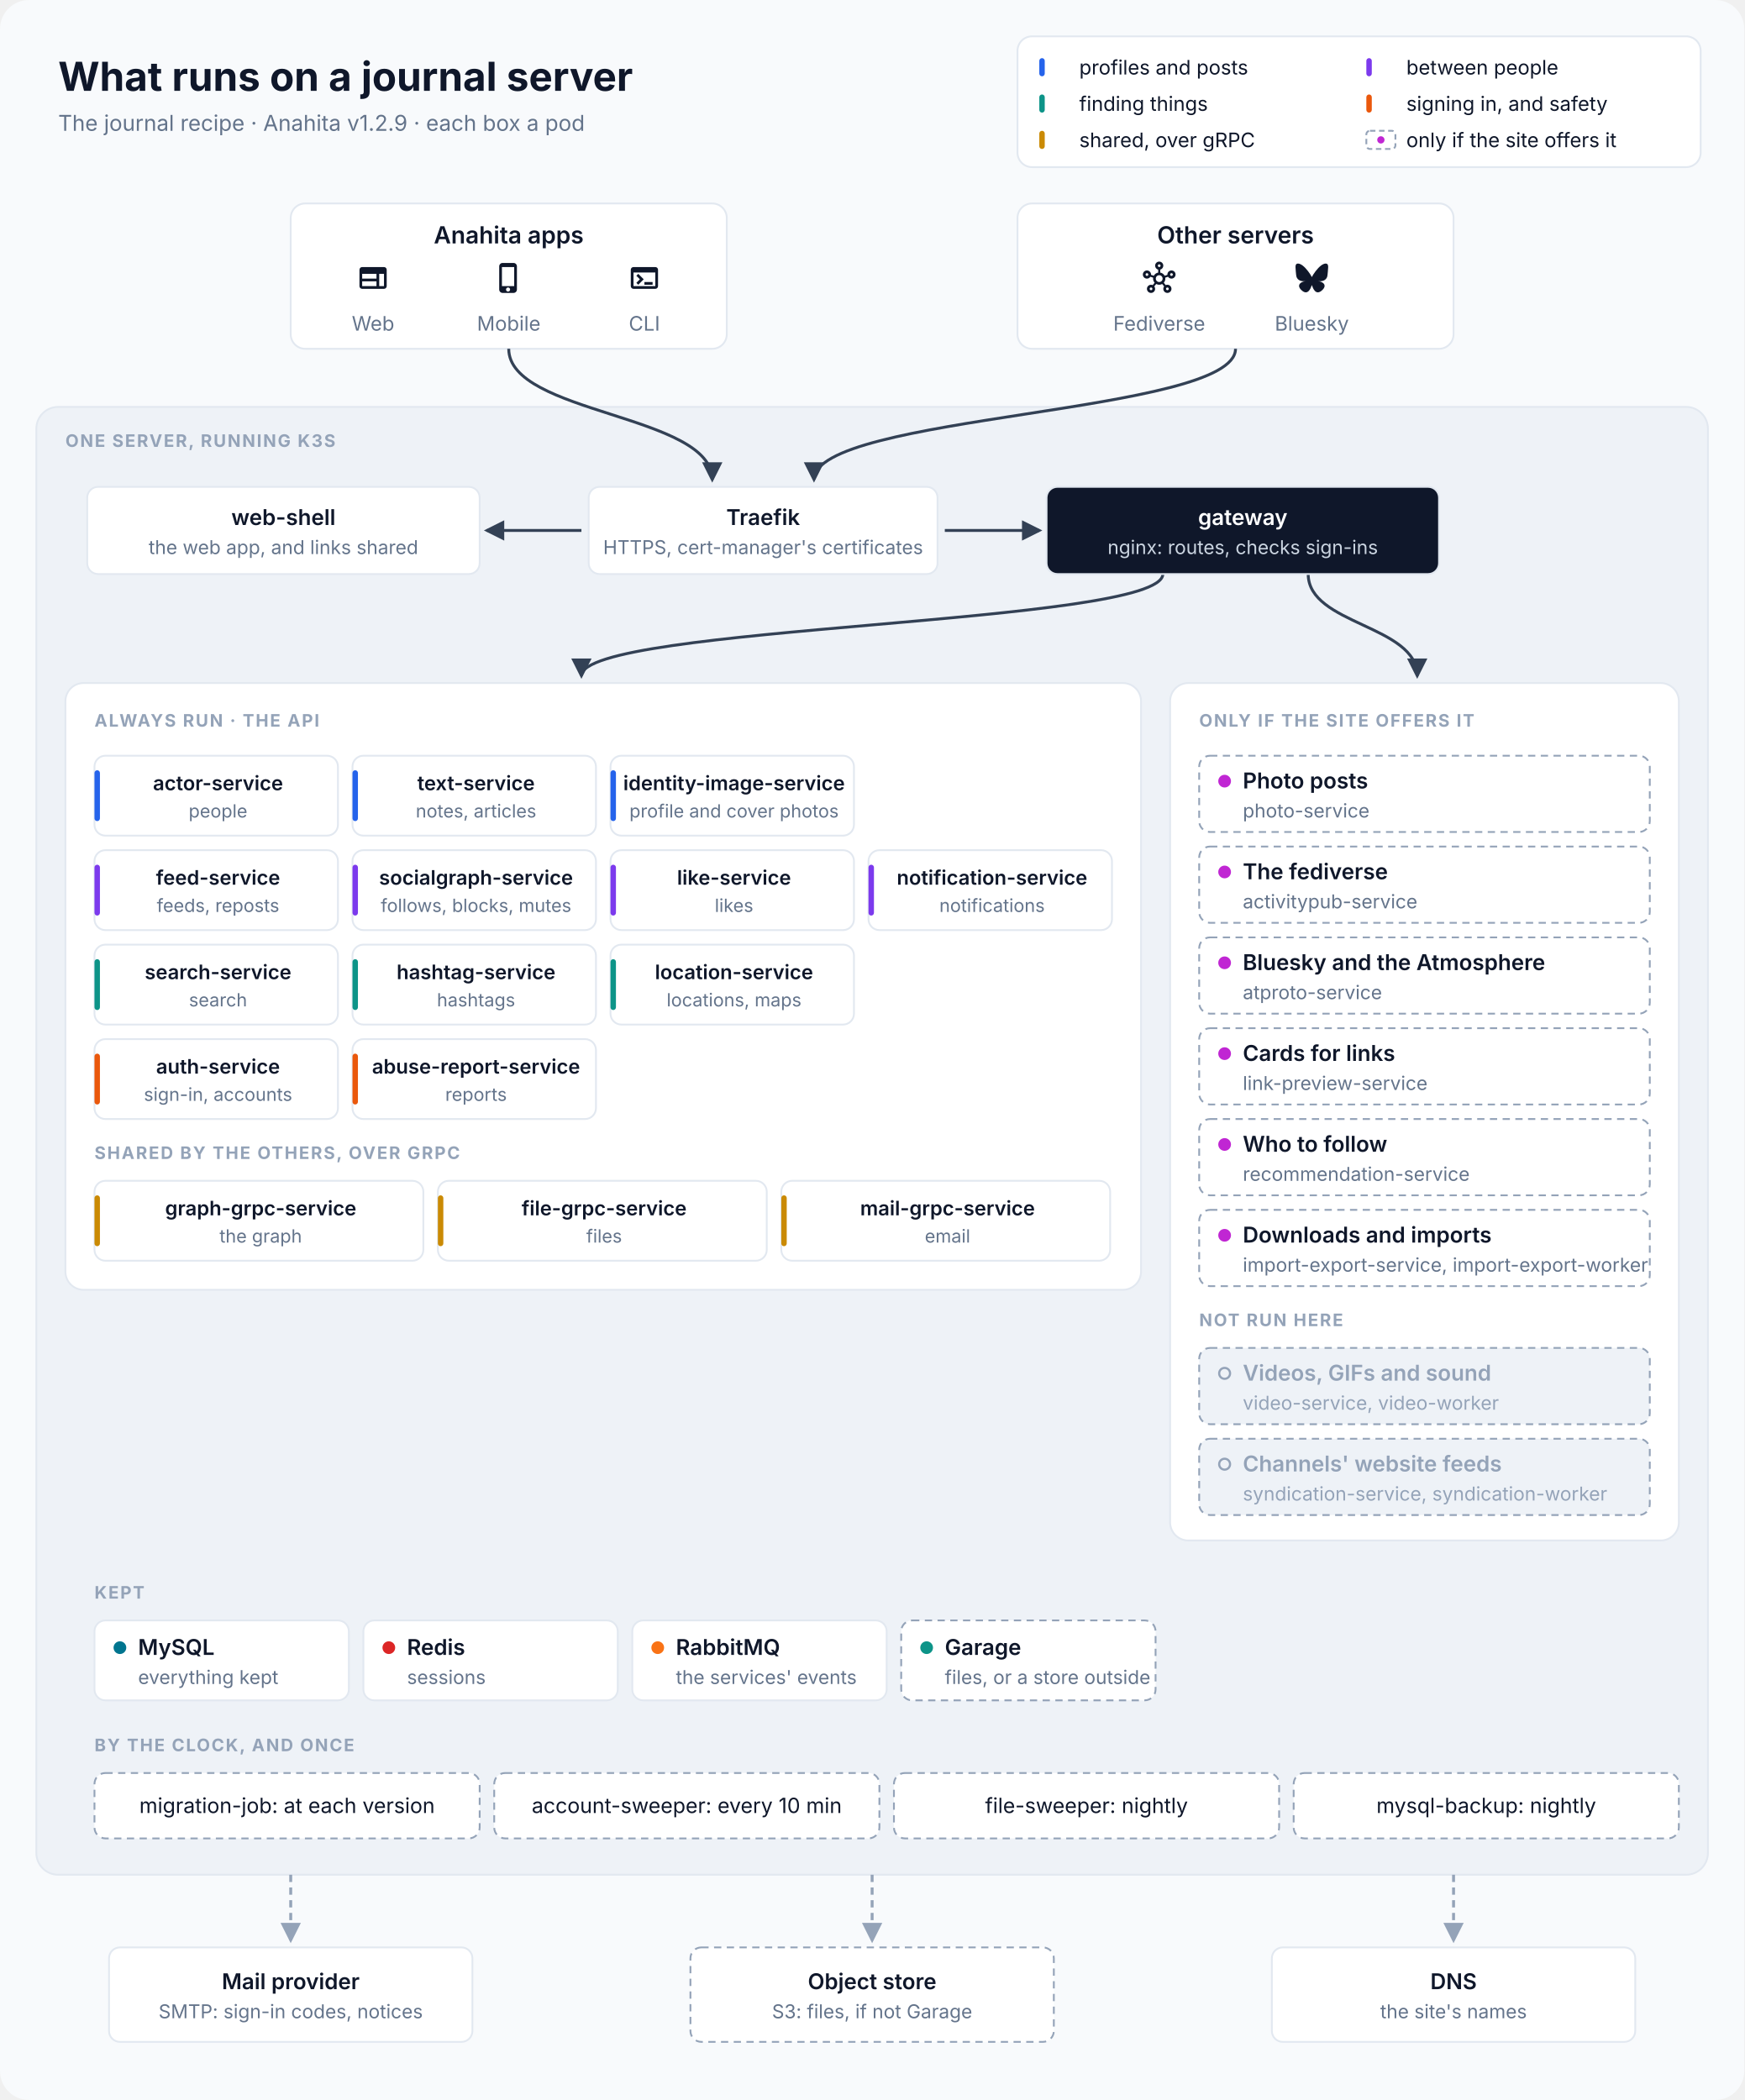
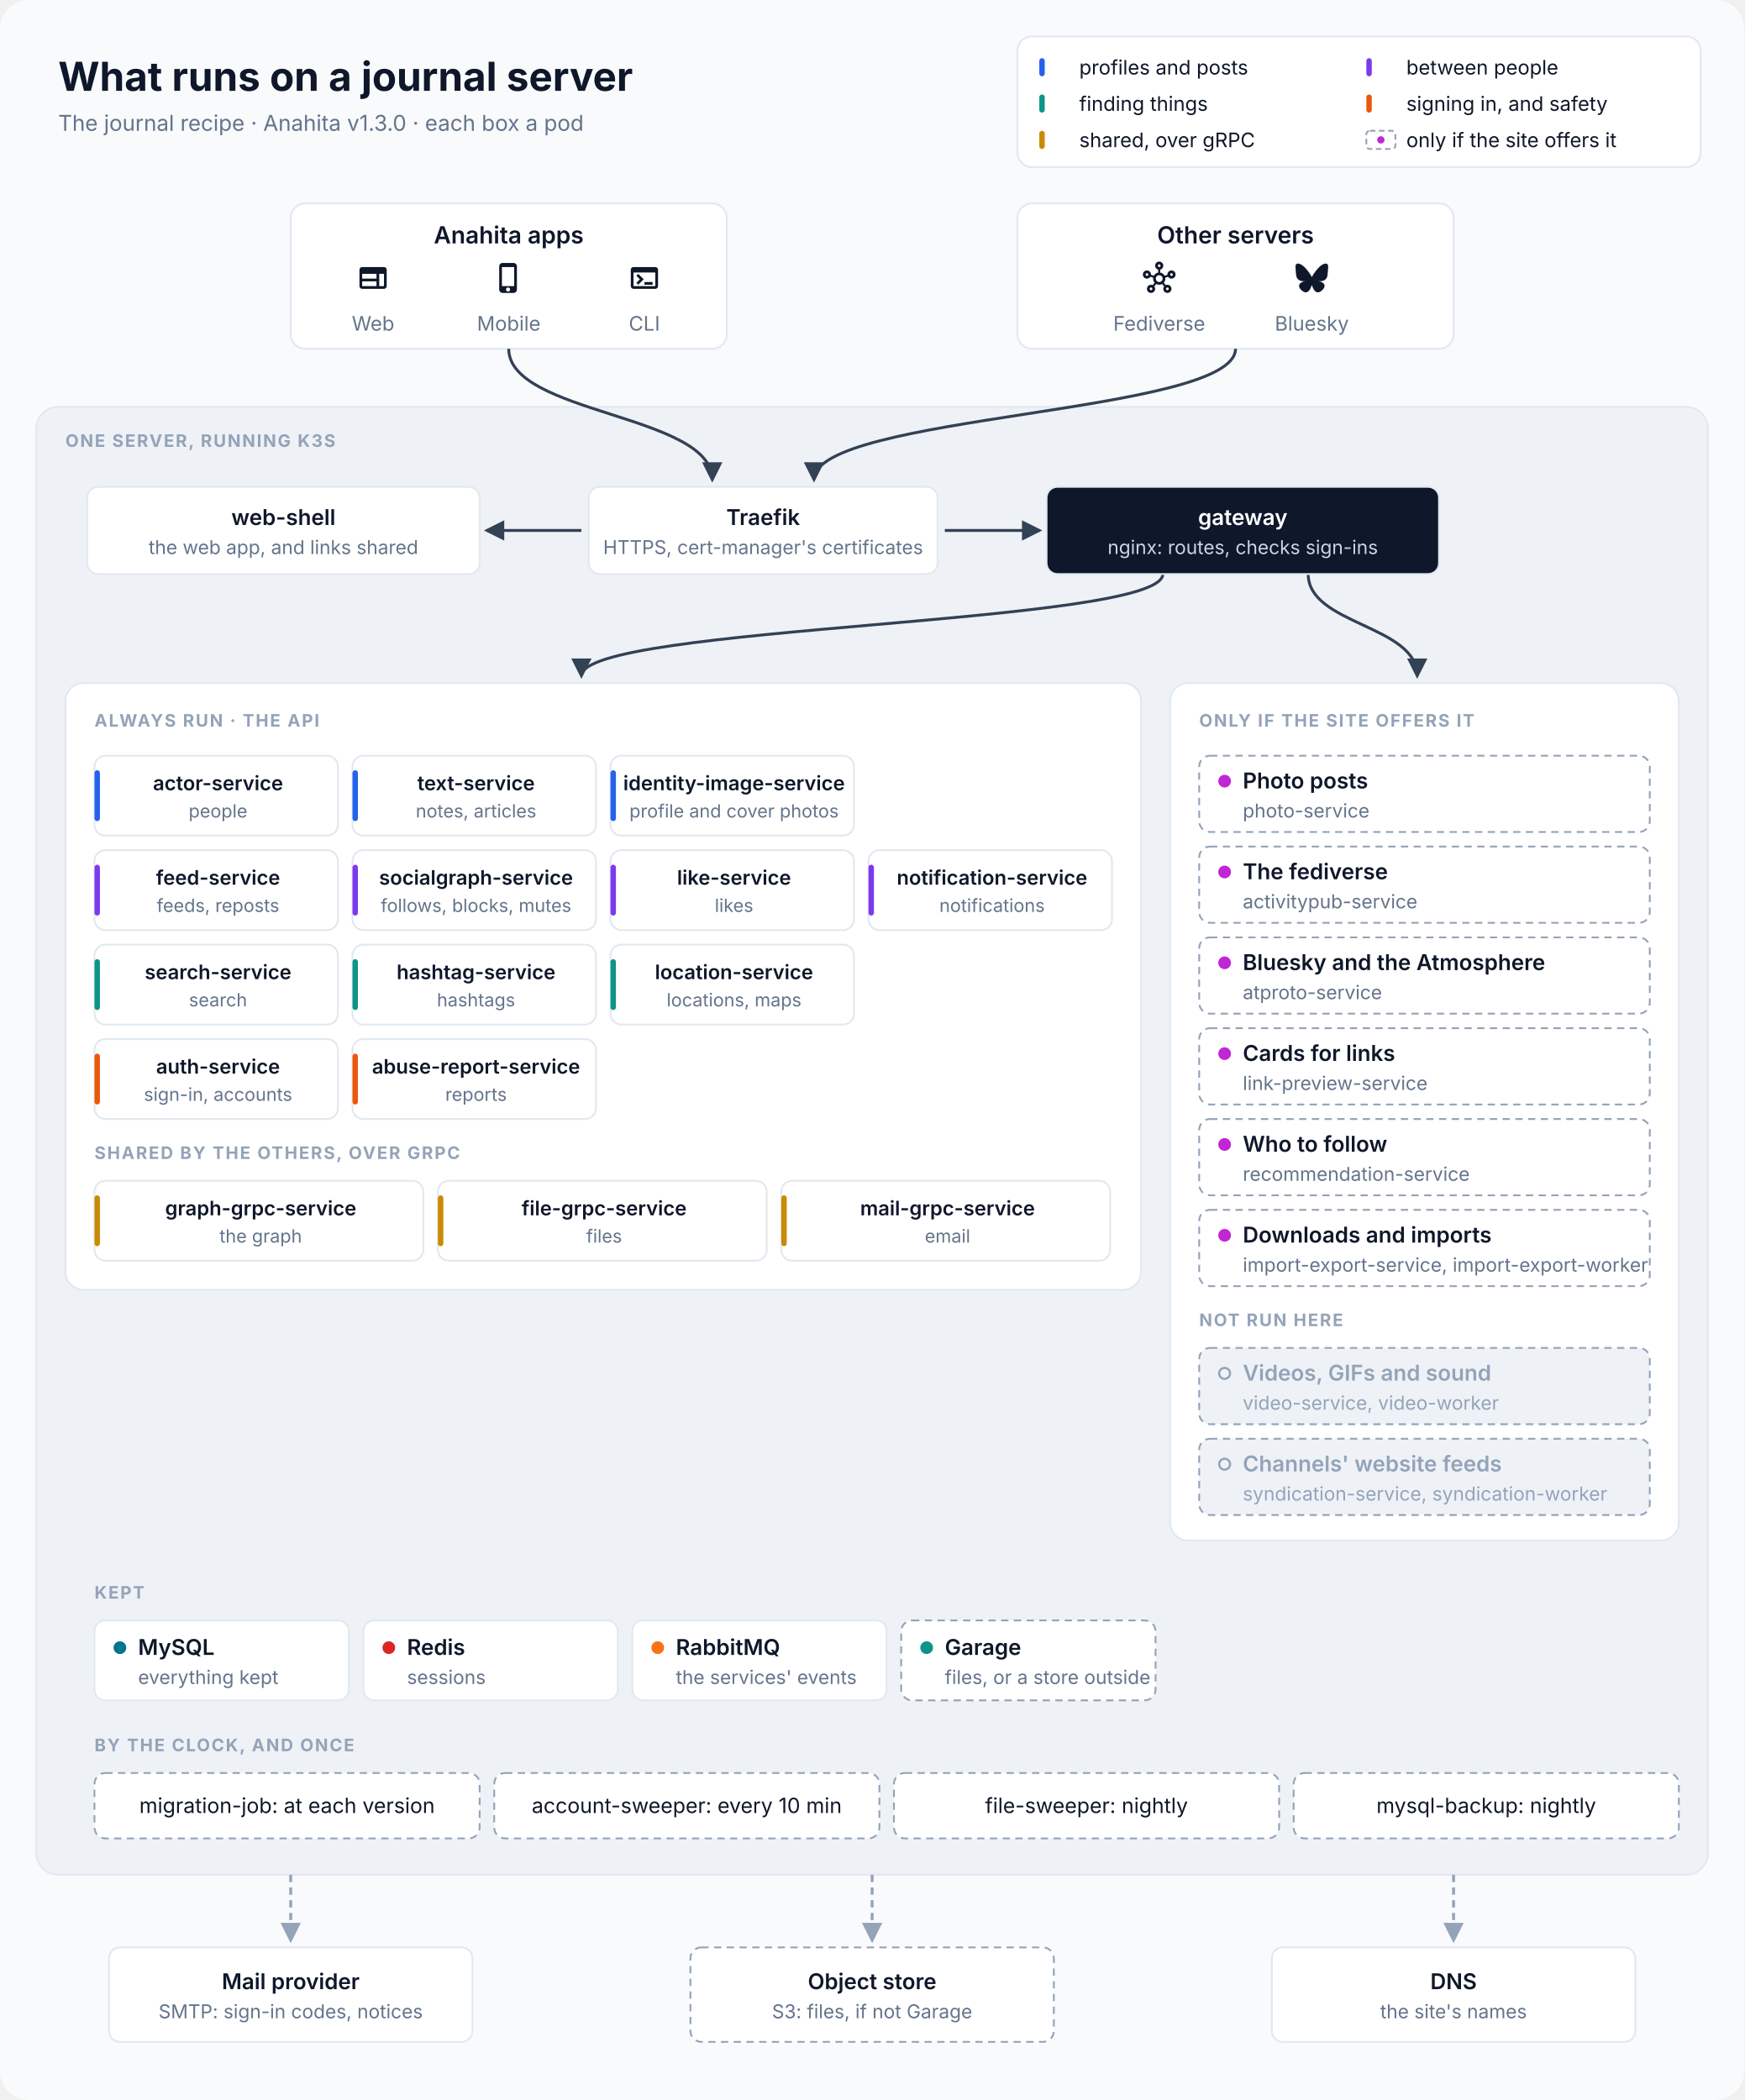
<svg xmlns="http://www.w3.org/2000/svg" viewBox="0 0 960 1156" width="960" height="1156" font-family="Inter, 'SF Pro Text', 'Segoe UI', Helvetica, Arial, sans-serif" role="img" aria-labelledby="title desc">
  <defs>
    <marker id="in" viewBox="0 0 10 10" refX="8.5" refY="5" markerWidth="7" markerHeight="7" orient="auto-start-reverse">
      <path d="M0,0 L10,5 L0,10 z" fill="#334155" />
    </marker>
    <marker id="out" viewBox="0 0 10 10" refX="8.5" refY="5" markerWidth="7" markerHeight="7" orient="auto-start-reverse">
      <path d="M0,0 L10,5 L0,10 z" fill="#94A3B8" />
    </marker>
  </defs>
  <rect width="960" height="1156" rx="16" fill="#F8FAFC" />
  <text x="32" y="50" font-size="22" fill="#0F172A" text-anchor="start" font-weight="700">What runs on a journal server</text>
-   <text x="32" y="72" font-size="12" fill="#64748B" text-anchor="start">The journal recipe · Anahita v1.2.9 · each box a pod</text>
+   <text x="32" y="72" font-size="12" fill="#64748B" text-anchor="start">The journal recipe · Anahita v1.3.0 · each box a pod</text>
  <rect x="560" y="20" width="376" height="72" rx="8" fill="#FFFFFF" stroke="#E2E8F0" />
  <rect x="572" y="32" width="3" height="10" rx="1.5" fill="#2563EB" />
  <text x="594" y="41" font-size="11" fill="#0F172A" text-anchor="start">profiles and posts</text>
  <rect x="752" y="32" width="3" height="10" rx="1.5" fill="#7C3AED" />
  <text x="774" y="41" font-size="11" fill="#0F172A" text-anchor="start">between people</text>
  <rect x="572" y="52" width="3" height="10" rx="1.5" fill="#0D9488" />
  <text x="594" y="61" font-size="11" fill="#0F172A" text-anchor="start">finding things</text>
  <rect x="752" y="52" width="3" height="10" rx="1.5" fill="#EA580C" />
  <text x="774" y="61" font-size="11" fill="#0F172A" text-anchor="start">signing in, and safety</text>
  <rect x="572" y="72" width="3" height="10" rx="1.5" fill="#CA8A04" />
  <text x="594" y="81" font-size="11" fill="#0F172A" text-anchor="start">shared, over gRPC</text>
  <rect x="752" y="72" width="16" height="10" rx="2" fill="#FFFFFF" stroke="#94A3B8" stroke-dasharray="3 2" />
  <circle cx="760" cy="77" r="2" fill="#C026D3" />
  <text x="774" y="81" font-size="11" fill="#0F172A" text-anchor="start">only if the site offers it</text>
  <rect x="160" y="112" width="240" height="80" rx="8" fill="#FFFFFF" stroke="#E2E8F0" />
  <text x="280.0" y="134" font-size="13" fill="#0F172A" text-anchor="middle" font-weight="600">Anahita apps</text>
  <path transform="translate(196.333 144) scale(0.75)" d="M20 4H4c-1.1 0-1.99.9-1.99 2L2 18c0 1.1.9 2 2 2h16c1.1 0 2-.9 2-2V6c0-1.1-.9-2-2-2M4 9h10.5v3.5H4zm0 5.5h10.5V18H4zM20 18h-3.5V9H20z" fill="#0F172A" />
  <text x="205.333" y="182" font-size="11" fill="#64748B" text-anchor="middle">Web</text>
  <path transform="translate(271 144) scale(0.75)" d="M15.5 1h-8C6.12 1 5 2.12 5 3.5v17C5 21.88 6.12 23 7.5 23h8c1.38 0 2.5-1.12 2.5-2.5v-17C18 2.12 16.88 1 15.5 1m-4 21c-.83 0-1.5-.67-1.5-1.5s.67-1.5 1.5-1.5 1.5.67 1.5 1.5-.67 1.5-1.5 1.5m4.5-4H7V4h9z" fill="#0F172A" />
  <text x="280.0" y="182" font-size="11" fill="#64748B" text-anchor="middle">Mobile</text>
  <path transform="translate(345.667 144) scale(0.75)" d="M20 4H4c-1.11 0-2 .9-2 2v12c0 1.1.89 2 2 2h16c1.1 0 2-.9 2-2V6c0-1.1-.89-2-2-2m0 14H4V8h16zm-2-1h-6v-2h6zM7.5 17l-1.41-1.41L8.67 13l-2.59-2.59L7.5 9l4 4z" fill="#0F172A" />
  <text x="354.667" y="182" font-size="11" fill="#64748B" text-anchor="middle">CLI</text>
  <rect x="560" y="112" width="240" height="80" rx="8" fill="#FFFFFF" stroke="#E2E8F0" />
  <text x="680.0" y="134" font-size="13" fill="#0F172A" text-anchor="middle" font-weight="600">Other servers</text>
  <path transform="translate(629 144) scale(0.75)" d="M21 6.5c-1.66 0-3 1.34-3 3 0 .07 0 .14.01.21l-2.03.68c-.64-1.21-1.82-2.09-3.22-2.32V5.91C14.04 5.57 15 4.4 15 3c0-1.66-1.34-3-3-3S9 1.34 9 3c0 1.4.96 2.57 2.25 2.91v2.16c-1.4.23-2.58 1.11-3.22 2.32l-2.04-.68C6 9.64 6 9.57 6 9.5c0-1.66-1.34-3-3-3s-3 1.34-3 3 1.34 3 3 3c1.06 0 1.98-.55 2.52-1.37l2.03.68c-.2 1.29.17 2.66 1.09 3.69l-1.41 1.77Q6.66 17 6 17c-1.66 0-3 1.34-3 3s1.34 3 3 3 3-1.34 3-3c0-.68-.22-1.3-.6-1.8l1.41-1.77c1.36.76 3.02.75 4.37 0l1.41 1.77c-.37.5-.59 1.12-.59 1.8 0 1.66 1.34 3 3 3s3-1.34 3-3-1.34-3-3-3c-.44 0-.85.09-1.23.26l-1.41-1.77c.93-1.04 1.29-2.4 1.09-3.69l2.03-.68c.53.82 1.46 1.37 2.52 1.37 1.66 0 3-1.34 3-3S22.66 6.5 21 6.5m-18 4c-.55 0-1-.45-1-1s.45-1 1-1 1 .45 1 1-.45 1-1 1M6 21c-.55 0-1-.45-1-1s.45-1 1-1 1 .45 1 1-.45 1-1 1m5-18c0-.55.45-1 1-1s1 .45 1 1-.45 1-1 1-1-.45-1-1m1 12c-1.38 0-2.5-1.12-2.5-2.5S10.62 10 12 10s2.5 1.12 2.5 2.5S13.38 15 12 15m6 4c.55 0 1 .45 1 1s-.45 1-1 1-1-.45-1-1 .45-1 1-1m3-8.5c-.55 0-1-.45-1-1s.45-1 1-1 1 .45 1 1-.45 1-1 1" fill="#0F172A" />
  <text x="638.0" y="182" font-size="11" fill="#64748B" text-anchor="middle">Fediverse</text>
  <path transform="translate(713 144) scale(0.75)" d="M5.202 2.857C7.954 4.922 10.913 9.11 12 11.358c1.087-2.247 4.046-6.436 6.798-8.501C20.783 1.366 24 .213 24 3.883c0 .732-.42 6.156-.667 7.037-.856 3.061-3.978 3.842-6.755 3.37 4.854.826 6.089 3.562 3.422 6.299-5.065 5.196-7.28-1.304-7.847-2.97-.104-.305-.152-.448-.153-.327 0-.121-.05.022-.153.327-.568 1.666-2.782 8.166-7.847 2.97-2.667-2.737-1.432-5.473 3.422-6.3-2.777.473-5.899-.308-6.755-3.369C.42 10.04 0 4.615 0 3.883c0-3.67 3.217-2.517 5.202-1.026" fill="#0F172A" />
  <text x="722.0" y="182" font-size="11" fill="#64748B" text-anchor="middle">Bluesky</text>
  <rect x="20" y="224" width="920" height="808" rx="12" fill="#EEF2F7" stroke="#E2E8F0" />
  <text x="36" y="246" font-size="9.5" fill="#94A3B8" text-anchor="start" font-weight="700" letter-spacing="0.8">ONE SERVER, RUNNING K3S</text>
  <path d="M280 192 C280 228 392 228 392 264" stroke="#334155" stroke-width="1.6" fill="none" marker-end="url(#in)" />
  <path d="M680 192 C680 228 448 228 448 264" stroke="#334155" stroke-width="1.6" fill="none" marker-end="url(#in)" />
  <path d="M320 292 L268 292" stroke="#334155" stroke-width="1.6" fill="none" marker-end="url(#in)" />
  <path d="M520 292 L572 292" stroke="#334155" stroke-width="1.6" fill="none" marker-end="url(#in)" />
  <path d="M640 316 C640 344 320 344 320 372" stroke="#334155" stroke-width="1.6" fill="none" marker-end="url(#in)" />
  <path d="M720 316 C720 344 780 344 780 372" stroke="#334155" stroke-width="1.6" fill="none" marker-end="url(#in)" />
  <rect x="48" y="268" width="216" height="48" rx="6" fill="#FFFFFF" stroke="#E2E8F0" />
  <text x="156.0" y="289.0" font-size="12" fill="#0F172A" text-anchor="middle" font-weight="600">web-shell</text>
  <text x="156.0" y="305.0" font-size="10.5" fill="#64748B" text-anchor="middle">the web app, and links shared</text>
  <rect x="324" y="268" width="192" height="48" rx="6" fill="#FFFFFF" stroke="#E2E8F0" />
  <text x="420.0" y="289.0" font-size="12" fill="#0F172A" text-anchor="middle" font-weight="600">Traefik</text>
  <text x="420.0" y="305.0" font-size="10.5" fill="#64748B" text-anchor="middle">HTTPS, cert-manager's certificates</text>
  <rect x="576" y="268" width="216" height="48" rx="6" fill="#0F172A" stroke="#E2E8F0" />
  <text x="684.0" y="289.0" font-size="12" fill="#FFFFFF" text-anchor="middle" font-weight="600">gateway</text>
  <text x="684.0" y="305.0" font-size="10.5" fill="#CBD5E1" text-anchor="middle">nginx: routes, checks sign-ins</text>
  <rect x="36" y="376" width="592" height="334" rx="10" fill="#FFFFFF" stroke="#E2E8F0" />
  <text x="52" y="400" font-size="9.5" fill="#94A3B8" text-anchor="start" font-weight="700" letter-spacing="0.8">ALWAYS RUN · THE API</text>
  <rect x="52" y="416" width="134" height="44" rx="6" fill="#FFFFFF" stroke="#E2E8F0" />
  <rect x="52" y="424" width="3" height="28" rx="1.5" fill="#2563EB" />
  <text x="120.0" y="435" font-size="11" fill="#0F172A" text-anchor="middle" font-weight="600">actor-service</text>
  <text x="120.0" y="450" font-size="10" fill="#64748B" text-anchor="middle">people</text>
  <rect x="194" y="416" width="134" height="44" rx="6" fill="#FFFFFF" stroke="#E2E8F0" />
  <rect x="194" y="424" width="3" height="28" rx="1.5" fill="#2563EB" />
  <text x="262.0" y="435" font-size="11" fill="#0F172A" text-anchor="middle" font-weight="600">text-service</text>
  <text x="262.0" y="450" font-size="10" fill="#64748B" text-anchor="middle">notes, articles</text>
  <rect x="336" y="416" width="134" height="44" rx="6" fill="#FFFFFF" stroke="#E2E8F0" />
  <rect x="336" y="424" width="3" height="28" rx="1.5" fill="#2563EB" />
  <text x="404.0" y="435" font-size="11" fill="#0F172A" text-anchor="middle" font-weight="600">identity-image-service</text>
  <text x="404.0" y="450" font-size="10" fill="#64748B" text-anchor="middle">profile and cover photos</text>
  <rect x="52" y="468" width="134" height="44" rx="6" fill="#FFFFFF" stroke="#E2E8F0" />
  <rect x="52" y="476" width="3" height="28" rx="1.5" fill="#7C3AED" />
  <text x="120.0" y="487" font-size="11" fill="#0F172A" text-anchor="middle" font-weight="600">feed-service</text>
  <text x="120.0" y="502" font-size="10" fill="#64748B" text-anchor="middle">feeds, reposts</text>
  <rect x="194" y="468" width="134" height="44" rx="6" fill="#FFFFFF" stroke="#E2E8F0" />
  <rect x="194" y="476" width="3" height="28" rx="1.5" fill="#7C3AED" />
  <text x="262.0" y="487" font-size="11" fill="#0F172A" text-anchor="middle" font-weight="600">socialgraph-service</text>
  <text x="262.0" y="502" font-size="10" fill="#64748B" text-anchor="middle">follows, blocks, mutes</text>
  <rect x="336" y="468" width="134" height="44" rx="6" fill="#FFFFFF" stroke="#E2E8F0" />
  <rect x="336" y="476" width="3" height="28" rx="1.5" fill="#7C3AED" />
  <text x="404.0" y="487" font-size="11" fill="#0F172A" text-anchor="middle" font-weight="600">like-service</text>
  <text x="404.0" y="502" font-size="10" fill="#64748B" text-anchor="middle">likes</text>
  <rect x="478" y="468" width="134" height="44" rx="6" fill="#FFFFFF" stroke="#E2E8F0" />
  <rect x="478" y="476" width="3" height="28" rx="1.5" fill="#7C3AED" />
  <text x="546.0" y="487" font-size="11" fill="#0F172A" text-anchor="middle" font-weight="600">notification-service</text>
  <text x="546.0" y="502" font-size="10" fill="#64748B" text-anchor="middle">notifications</text>
  <rect x="52" y="520" width="134" height="44" rx="6" fill="#FFFFFF" stroke="#E2E8F0" />
  <rect x="52" y="528" width="3" height="28" rx="1.5" fill="#0D9488" />
  <text x="120.0" y="539" font-size="11" fill="#0F172A" text-anchor="middle" font-weight="600">search-service</text>
  <text x="120.0" y="554" font-size="10" fill="#64748B" text-anchor="middle">search</text>
  <rect x="194" y="520" width="134" height="44" rx="6" fill="#FFFFFF" stroke="#E2E8F0" />
  <rect x="194" y="528" width="3" height="28" rx="1.5" fill="#0D9488" />
  <text x="262.0" y="539" font-size="11" fill="#0F172A" text-anchor="middle" font-weight="600">hashtag-service</text>
  <text x="262.0" y="554" font-size="10" fill="#64748B" text-anchor="middle">hashtags</text>
  <rect x="336" y="520" width="134" height="44" rx="6" fill="#FFFFFF" stroke="#E2E8F0" />
  <rect x="336" y="528" width="3" height="28" rx="1.5" fill="#0D9488" />
  <text x="404.0" y="539" font-size="11" fill="#0F172A" text-anchor="middle" font-weight="600">location-service</text>
  <text x="404.0" y="554" font-size="10" fill="#64748B" text-anchor="middle">locations, maps</text>
  <rect x="52" y="572" width="134" height="44" rx="6" fill="#FFFFFF" stroke="#E2E8F0" />
  <rect x="52" y="580" width="3" height="28" rx="1.5" fill="#EA580C" />
  <text x="120.0" y="591" font-size="11" fill="#0F172A" text-anchor="middle" font-weight="600">auth-service</text>
  <text x="120.0" y="606" font-size="10" fill="#64748B" text-anchor="middle">sign-in, accounts</text>
  <rect x="194" y="572" width="134" height="44" rx="6" fill="#FFFFFF" stroke="#E2E8F0" />
  <rect x="194" y="580" width="3" height="28" rx="1.5" fill="#EA580C" />
  <text x="262.0" y="591" font-size="11" fill="#0F172A" text-anchor="middle" font-weight="600">abuse-report-service</text>
  <text x="262.0" y="606" font-size="10" fill="#64748B" text-anchor="middle">reports</text>
  <text x="52" y="638" font-size="9.5" fill="#94A3B8" text-anchor="start" font-weight="700" letter-spacing="0.8">SHARED BY THE OTHERS, OVER GRPC</text>
  <rect x="52" y="650" width="181" height="44" rx="6" fill="#FFFFFF" stroke="#E2E8F0" />
  <rect x="52" y="658" width="3" height="28" rx="1.5" fill="#CA8A04" />
  <text x="143.5" y="669" font-size="11" fill="#0F172A" text-anchor="middle" font-weight="600">graph-grpc-service</text>
  <text x="143.5" y="684" font-size="10" fill="#64748B" text-anchor="middle">the graph</text>
  <rect x="241" y="650" width="181" height="44" rx="6" fill="#FFFFFF" stroke="#E2E8F0" />
  <rect x="241" y="658" width="3" height="28" rx="1.5" fill="#CA8A04" />
  <text x="332.5" y="669" font-size="11" fill="#0F172A" text-anchor="middle" font-weight="600">file-grpc-service</text>
  <text x="332.5" y="684" font-size="10" fill="#64748B" text-anchor="middle">files</text>
  <rect x="430" y="650" width="181" height="44" rx="6" fill="#FFFFFF" stroke="#E2E8F0" />
  <rect x="430" y="658" width="3" height="28" rx="1.5" fill="#CA8A04" />
  <text x="521.5" y="669" font-size="11" fill="#0F172A" text-anchor="middle" font-weight="600">mail-grpc-service</text>
  <text x="521.5" y="684" font-size="10" fill="#64748B" text-anchor="middle">email</text>
  <rect x="644" y="376" width="280" height="472" rx="10" fill="#FFFFFF" stroke="#E2E8F0" />
  <text x="660" y="400" font-size="9.5" fill="#94A3B8" text-anchor="start" font-weight="700" letter-spacing="0.8">ONLY IF THE SITE OFFERS IT</text>
  <rect x="660" y="416" width="248" height="42" rx="6" fill="#FFFFFF" stroke="#94A3B8" stroke-dasharray="4 3" />
  <circle cx="674" cy="430.0" r="3.5" fill="#C026D3" />
  <text x="684" y="434.0" font-size="12" fill="#0F172A" text-anchor="start" font-weight="600">Photo posts</text>
  <text x="684" y="450.0" font-size="10.5" fill="#64748B" text-anchor="start">photo-service</text>
  <rect x="660" y="466" width="248" height="42" rx="6" fill="#FFFFFF" stroke="#94A3B8" stroke-dasharray="4 3" />
  <circle cx="674" cy="480.0" r="3.5" fill="#C026D3" />
  <text x="684" y="484.0" font-size="12" fill="#0F172A" text-anchor="start" font-weight="600">The fediverse</text>
  <text x="684" y="500.0" font-size="10.5" fill="#64748B" text-anchor="start">activitypub-service</text>
  <rect x="660" y="516" width="248" height="42" rx="6" fill="#FFFFFF" stroke="#94A3B8" stroke-dasharray="4 3" />
  <circle cx="674" cy="530.0" r="3.5" fill="#C026D3" />
  <text x="684" y="534.0" font-size="12" fill="#0F172A" text-anchor="start" font-weight="600">Bluesky and the Atmosphere</text>
  <text x="684" y="550.0" font-size="10.5" fill="#64748B" text-anchor="start">atproto-service</text>
  <rect x="660" y="566" width="248" height="42" rx="6" fill="#FFFFFF" stroke="#94A3B8" stroke-dasharray="4 3" />
  <circle cx="674" cy="580.0" r="3.5" fill="#C026D3" />
  <text x="684" y="584.0" font-size="12" fill="#0F172A" text-anchor="start" font-weight="600">Cards for links</text>
  <text x="684" y="600.0" font-size="10.5" fill="#64748B" text-anchor="start">link-preview-service</text>
  <rect x="660" y="616" width="248" height="42" rx="6" fill="#FFFFFF" stroke="#94A3B8" stroke-dasharray="4 3" />
  <circle cx="674" cy="630.0" r="3.5" fill="#C026D3" />
  <text x="684" y="634.0" font-size="12" fill="#0F172A" text-anchor="start" font-weight="600">Who to follow</text>
  <text x="684" y="650.0" font-size="10.5" fill="#64748B" text-anchor="start">recommendation-service</text>
  <rect x="660" y="666" width="248" height="42" rx="6" fill="#FFFFFF" stroke="#94A3B8" stroke-dasharray="4 3" />
  <circle cx="674" cy="680.0" r="3.5" fill="#C026D3" />
  <text x="684" y="684.0" font-size="12" fill="#0F172A" text-anchor="start" font-weight="600">Downloads and imports</text>
  <text x="684" y="700.0" font-size="10.5" fill="#64748B" text-anchor="start">import-export-service, import-export-worker</text>
  <text x="660" y="730" font-size="9.5" fill="#94A3B8" text-anchor="start" font-weight="700" letter-spacing="0.8">NOT RUN HERE</text>
  <rect x="660" y="742" width="248" height="42" rx="6" fill="#EEF2F7" stroke="#94A3B8" stroke-dasharray="4 3" />
  <circle cx="674" cy="756.0" r="3" fill="none" stroke="#94A3B8" stroke-width="1.2" />
  <text x="684" y="760.0" font-size="12" fill="#94A3B8" text-anchor="start" font-weight="600">Videos, GIFs and sound</text>
  <text x="684" y="776.0" font-size="10.5" fill="#94A3B8" text-anchor="start">video-service, video-worker</text>
  <rect x="660" y="792" width="248" height="42" rx="6" fill="#EEF2F7" stroke="#94A3B8" stroke-dasharray="4 3" />
  <circle cx="674" cy="806.0" r="3" fill="none" stroke="#94A3B8" stroke-width="1.2" />
  <text x="684" y="810.0" font-size="12" fill="#94A3B8" text-anchor="start" font-weight="600">Channels' website feeds</text>
  <text x="684" y="826.0" font-size="10.5" fill="#94A3B8" text-anchor="start">syndication-service, syndication-worker</text>
  <text x="52" y="880" font-size="9.5" fill="#94A3B8" text-anchor="start" font-weight="700" letter-spacing="0.8">KEPT</text>
  <rect x="52" y="892" width="140" height="44" rx="6" fill="#FFFFFF" stroke="#E2E8F0" />
  <circle cx="66" cy="907.0" r="3.5" fill="#00758F" />
  <text x="76" y="911.0" font-size="12" fill="#0F172A" text-anchor="start" font-weight="600">MySQL</text>
  <text x="76" y="927.0" font-size="10.5" fill="#64748B" text-anchor="start">everything kept</text>
  <rect x="200" y="892" width="140" height="44" rx="6" fill="#FFFFFF" stroke="#E2E8F0" />
  <circle cx="214" cy="907.0" r="3.5" fill="#DC2626" />
  <text x="224" y="911.0" font-size="12" fill="#0F172A" text-anchor="start" font-weight="600">Redis</text>
  <text x="224" y="927.0" font-size="10.5" fill="#64748B" text-anchor="start">sessions</text>
  <rect x="348" y="892" width="140" height="44" rx="6" fill="#FFFFFF" stroke="#E2E8F0" />
  <circle cx="362" cy="907.0" r="3.5" fill="#F97316" />
  <text x="372" y="911.0" font-size="12" fill="#0F172A" text-anchor="start" font-weight="600">RabbitMQ</text>
  <text x="372" y="927.0" font-size="10.5" fill="#64748B" text-anchor="start">the services' events</text>
  <rect x="496" y="892" width="140" height="44" rx="6" fill="#FFFFFF" stroke="#94A3B8" stroke-dasharray="4 3" />
  <circle cx="510" cy="907.0" r="3.5" fill="#0D9488" />
  <text x="520" y="911.0" font-size="12" fill="#0F172A" text-anchor="start" font-weight="600">Garage</text>
  <text x="520" y="927.0" font-size="10.5" fill="#64748B" text-anchor="start">files, or a store outside</text>
  <text x="52" y="964" font-size="9.5" fill="#94A3B8" text-anchor="start" font-weight="700" letter-spacing="0.8">BY THE CLOCK, AND ONCE</text>
  <rect x="52" y="976" width="212" height="36" rx="6" fill="#FFFFFF" stroke="#94A3B8" stroke-dasharray="4 3" />
  <text x="158" y="998" font-size="11.5" fill="#0F172A" text-anchor="middle">migration-job: at each version</text>
  <rect x="272" y="976" width="212" height="36" rx="6" fill="#FFFFFF" stroke="#94A3B8" stroke-dasharray="4 3" />
  <text x="378" y="998" font-size="11.5" fill="#0F172A" text-anchor="middle">account-sweeper: every 10 min</text>
  <rect x="492" y="976" width="212" height="36" rx="6" fill="#FFFFFF" stroke="#94A3B8" stroke-dasharray="4 3" />
  <text x="598" y="998" font-size="11.5" fill="#0F172A" text-anchor="middle">file-sweeper: nightly</text>
  <rect x="712" y="976" width="212" height="36" rx="6" fill="#FFFFFF" stroke="#94A3B8" stroke-dasharray="4 3" />
  <text x="818" y="998" font-size="11.5" fill="#0F172A" text-anchor="middle">mysql-backup: nightly</text>
  <path d="M160 1032 L160 1068" stroke="#94A3B8" stroke-width="1.6" fill="none" stroke-dasharray="4 3" marker-end="url(#out)" />
  <path d="M480 1032 L480 1068" stroke="#94A3B8" stroke-width="1.6" fill="none" stroke-dasharray="4 3" marker-end="url(#out)" />
  <path d="M800 1032 L800 1068" stroke="#94A3B8" stroke-width="1.6" fill="none" stroke-dasharray="4 3" marker-end="url(#out)" />
  <rect x="60" y="1072" width="200" height="52" rx="6" fill="#FFFFFF" stroke="#E2E8F0" />
  <text x="160.0" y="1095.0" font-size="12" fill="#0F172A" text-anchor="middle" font-weight="600">Mail provider</text>
  <text x="160.0" y="1111.0" font-size="10.5" fill="#64748B" text-anchor="middle">SMTP: sign-in codes, notices</text>
  <rect x="380" y="1072" width="200" height="52" rx="6" fill="#FFFFFF" stroke="#94A3B8" stroke-dasharray="4 3" />
  <text x="480.0" y="1095.0" font-size="12" fill="#0F172A" text-anchor="middle" font-weight="600">Object store</text>
  <text x="480.0" y="1111.0" font-size="10.5" fill="#64748B" text-anchor="middle">S3: files, if not Garage</text>
  <rect x="700" y="1072" width="200" height="52" rx="6" fill="#FFFFFF" stroke="#E2E8F0" />
  <text x="800.0" y="1095.0" font-size="12" fill="#0F172A" text-anchor="middle" font-weight="600">DNS</text>
  <text x="800.0" y="1111.0" font-size="10.5" fill="#64748B" text-anchor="middle">the site's names</text>
</svg>
